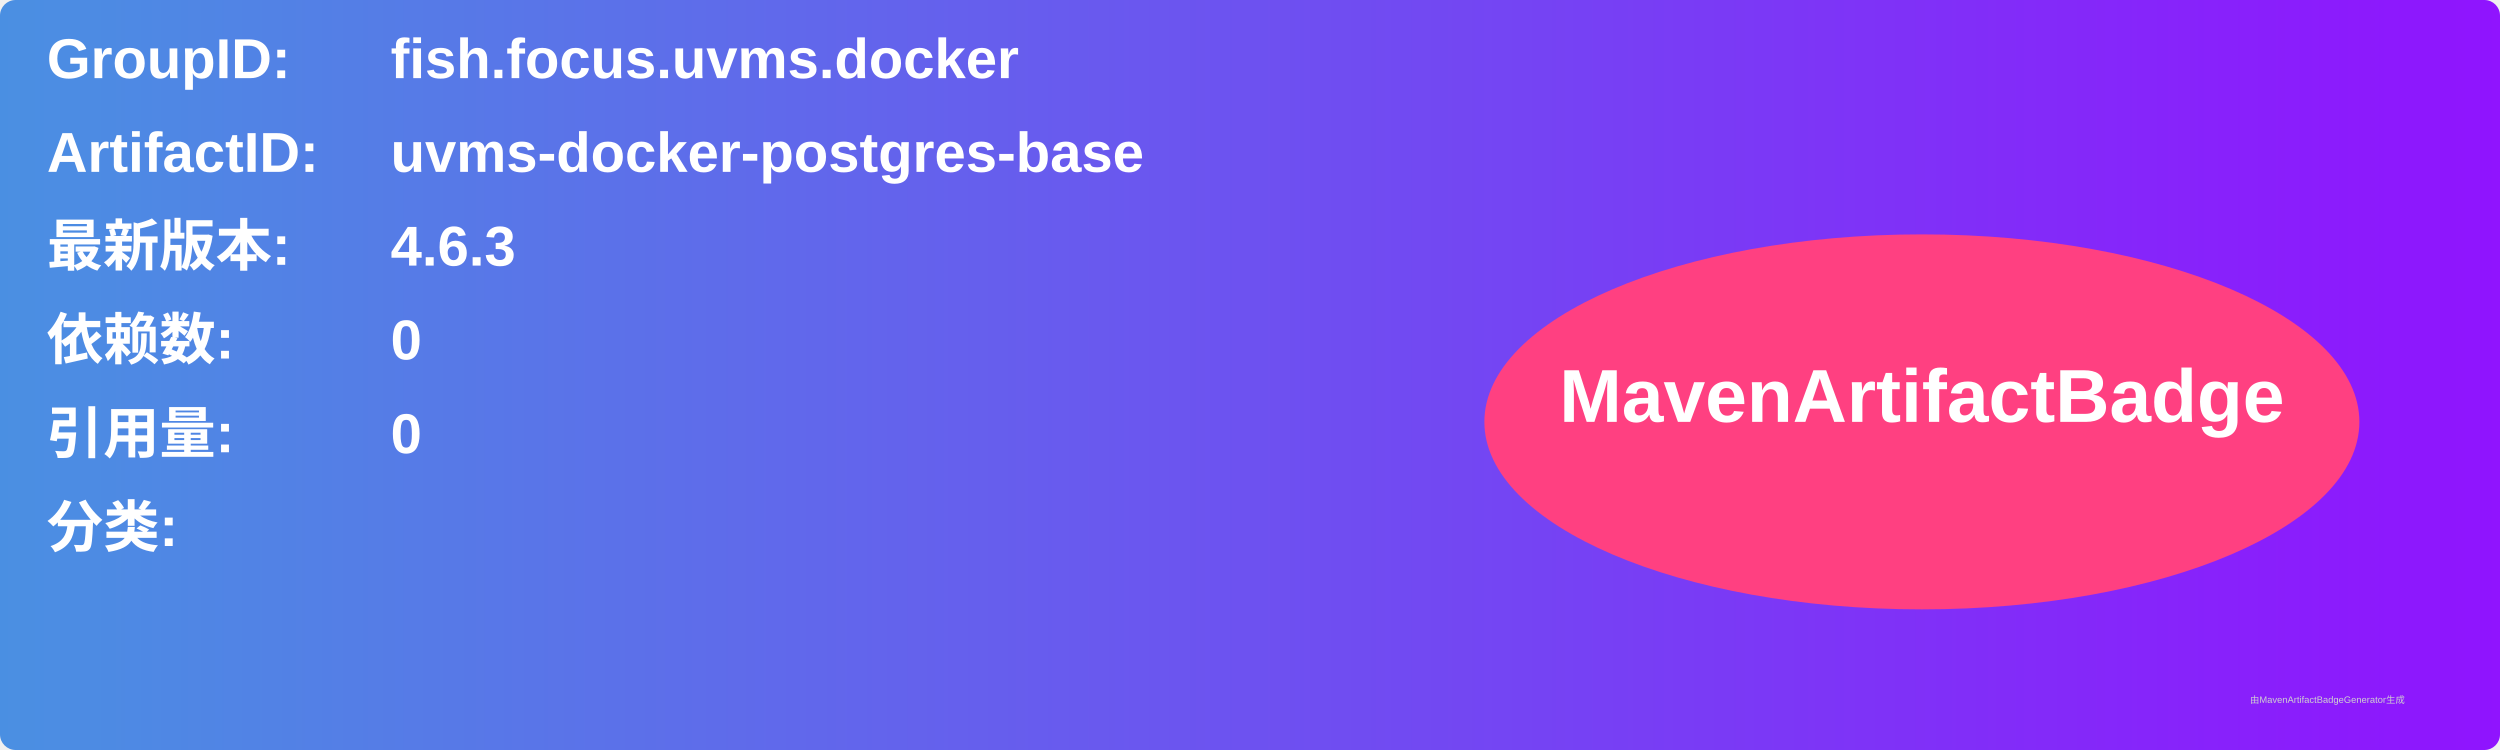
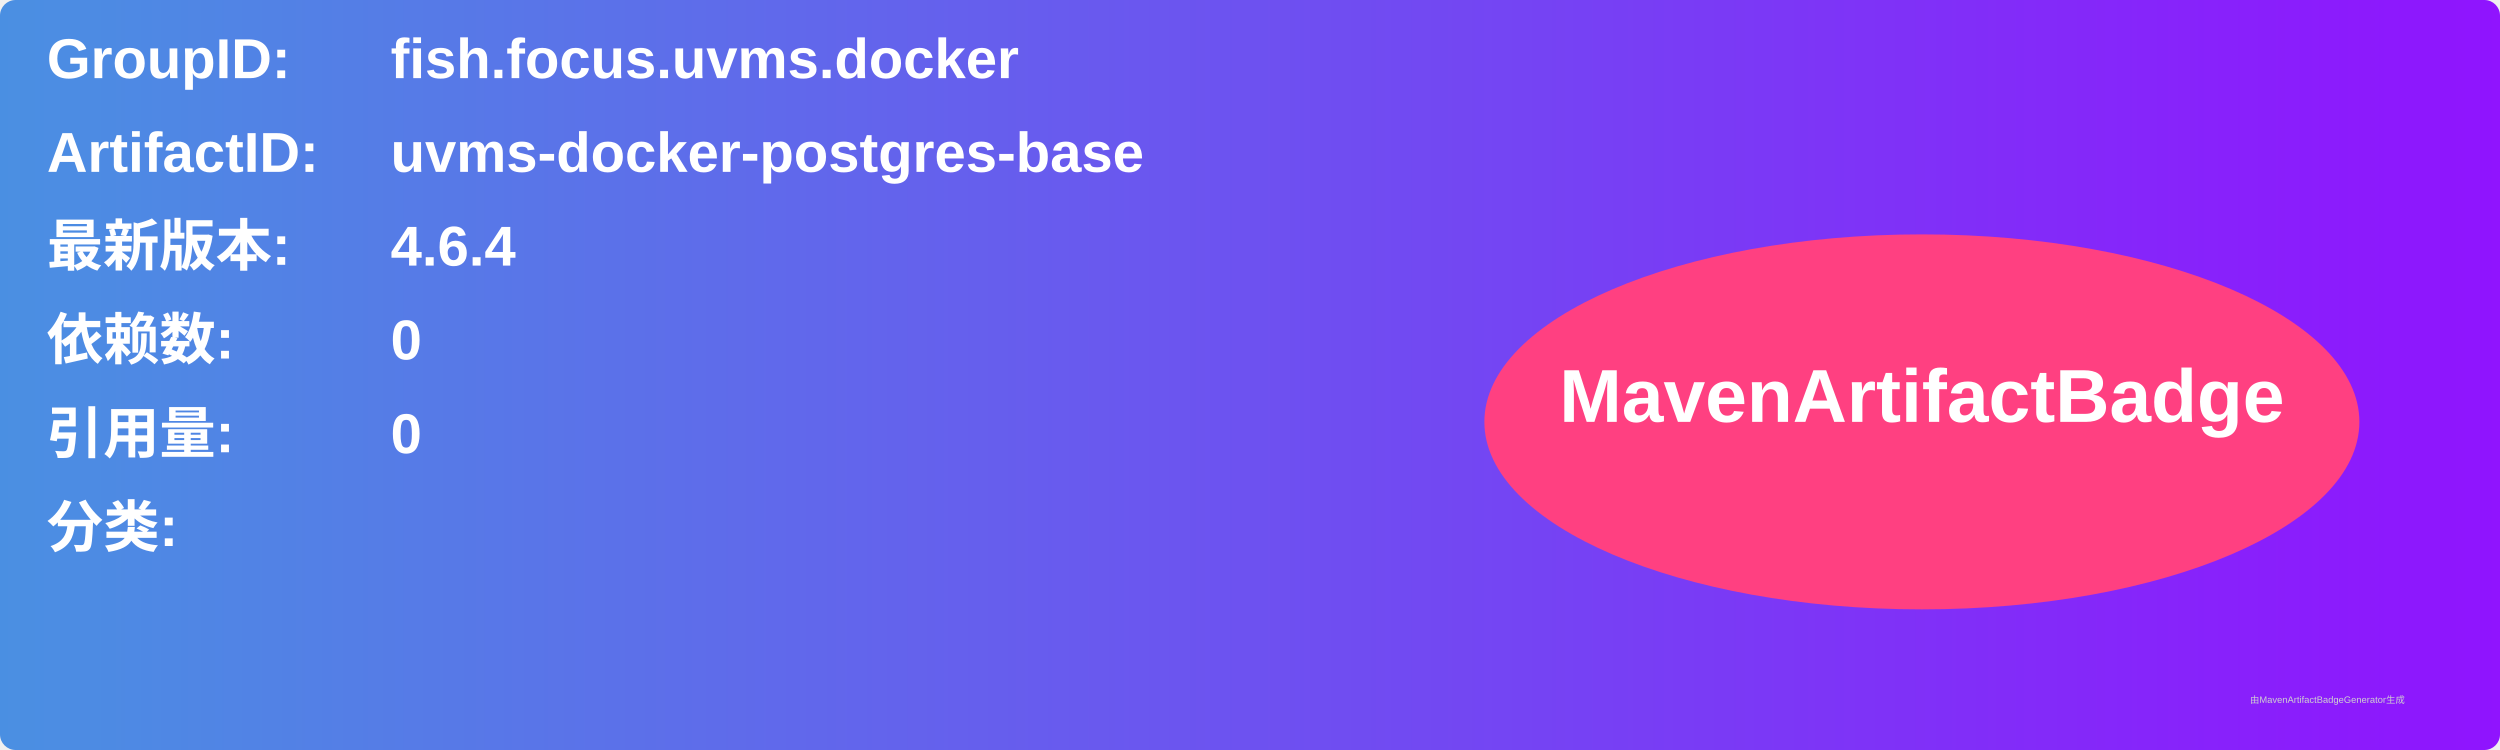
<svg xmlns="http://www.w3.org/2000/svg" width="800" height="240" viewBox="0 0 800 240">
  <linearGradient id="grad" x1="0%" y1="0%" x2="100%" y2="0%">
    <stop offset="0%" stop-color="#4a90e2" />
    <stop offset="100%" stop-color="#9013fe" />
  </linearGradient>
  <rect width="100%" height="100%" rx="5" ry="5" fill="url(#grad)" />
  <g transform="translate(15, 15)">
    <text x="0" y="10" font-family="Arial" font-size="18" fill="white" font-weight="bold" width="260">GroupID:</text>
    <text x="110" y="10" font-family="Arial" font-size="18" fill="white" font-weight="bold" width="460">fish.focus.uvms.docker</text>
    <text x="0" y="40" font-family="Arial" font-size="18" fill="white" font-weight="bold" width="260">ArtifactID:</text>
    <text x="110" y="40" font-family="Arial" font-size="18" fill="white" font-weight="bold" width="460">uvms-docker-postgres-base</text>
    <text x="0" y="70" font-family="Arial" font-size="18" fill="white" font-weight="bold">最新版本:</text>
    <text x="110" y="70" font-family="Arial" font-size="18" fill="white" font-weight="bold">
-       <tspan font-weight="bold">4.6.3</tspan>
+       <tspan font-weight="bold">4.6.4</tspan>
    </text>
    <text x="0" y="100" font-family="Arial" font-size="18" fill="white" font-weight="bold">依赖数: </text>
    <text x="110" y="100" font-family="Arial" font-size="18" fill="white">
      <tspan font-weight="bold">0</tspan>
    </text>
    <text x="0" y="130" font-family="Arial" font-size="18" fill="white" font-weight="bold">引用量: </text>
    <text x="110" y="130" font-family="Arial" font-size="18" fill="white">
      <tspan font-weight="bold">0</tspan>
    </text>
    <text x="0" y="160" font-family="Arial" font-size="18" fill="white" font-weight="bold">分类:</text>
    <text x="10" y="190" font-family="Arial" font-size="10" fill="white">
      <tspan font-weight="bold" />
    </text>
    <ellipse cx="600" cy="120" rx="140" ry="60" fill="#ff4081" />
    <text x="600" y="120" text-anchor="middle" font-family="Arial" font-size="24" fill="white" font-weight="bold">MavenArtifactBadge</text>
  </g>
  <text x="720" y="225" font-family="Arial" font-size="3" fill="#d0d0d0">由MavenArtifactBadgeGenerator生成</text>
</svg>
